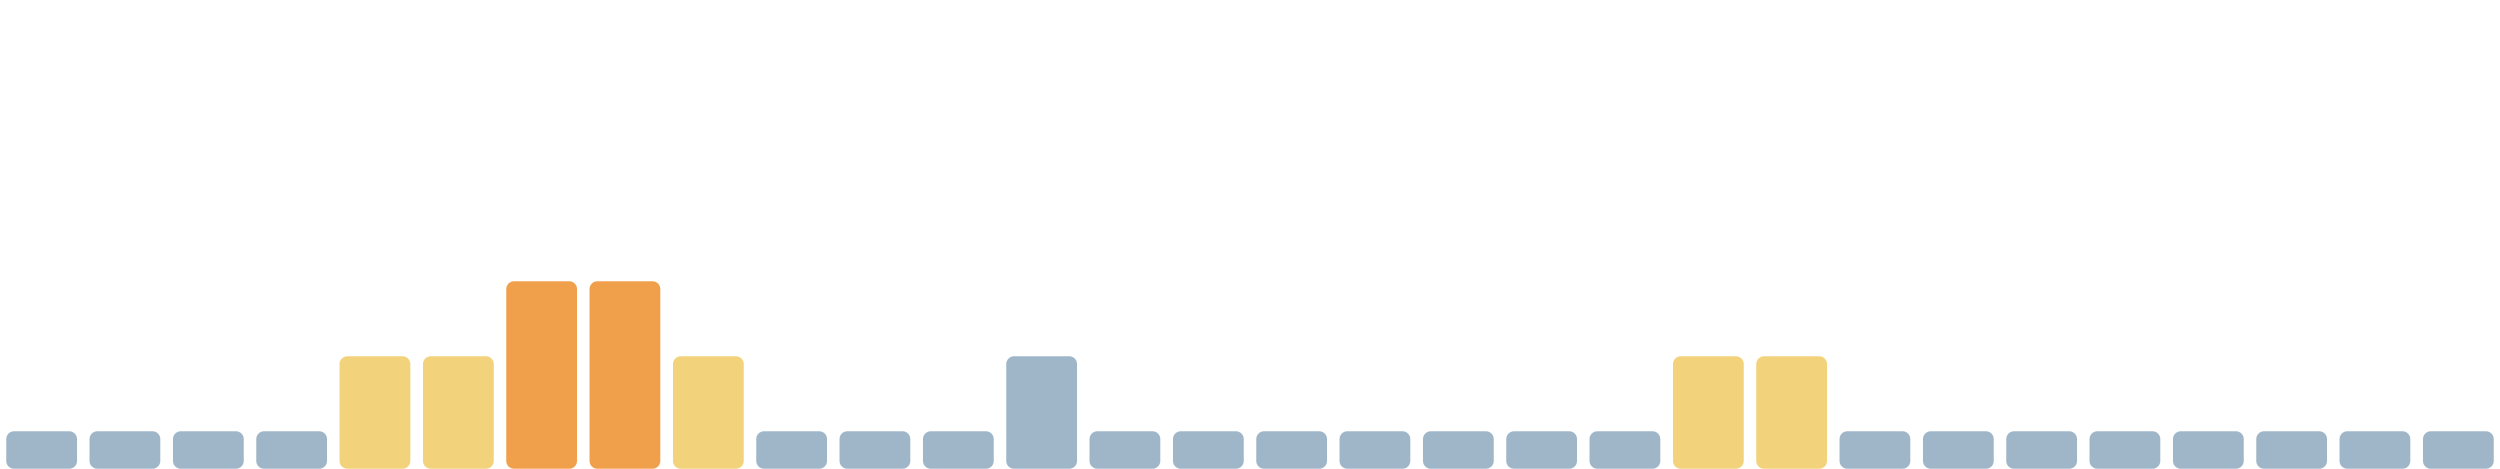
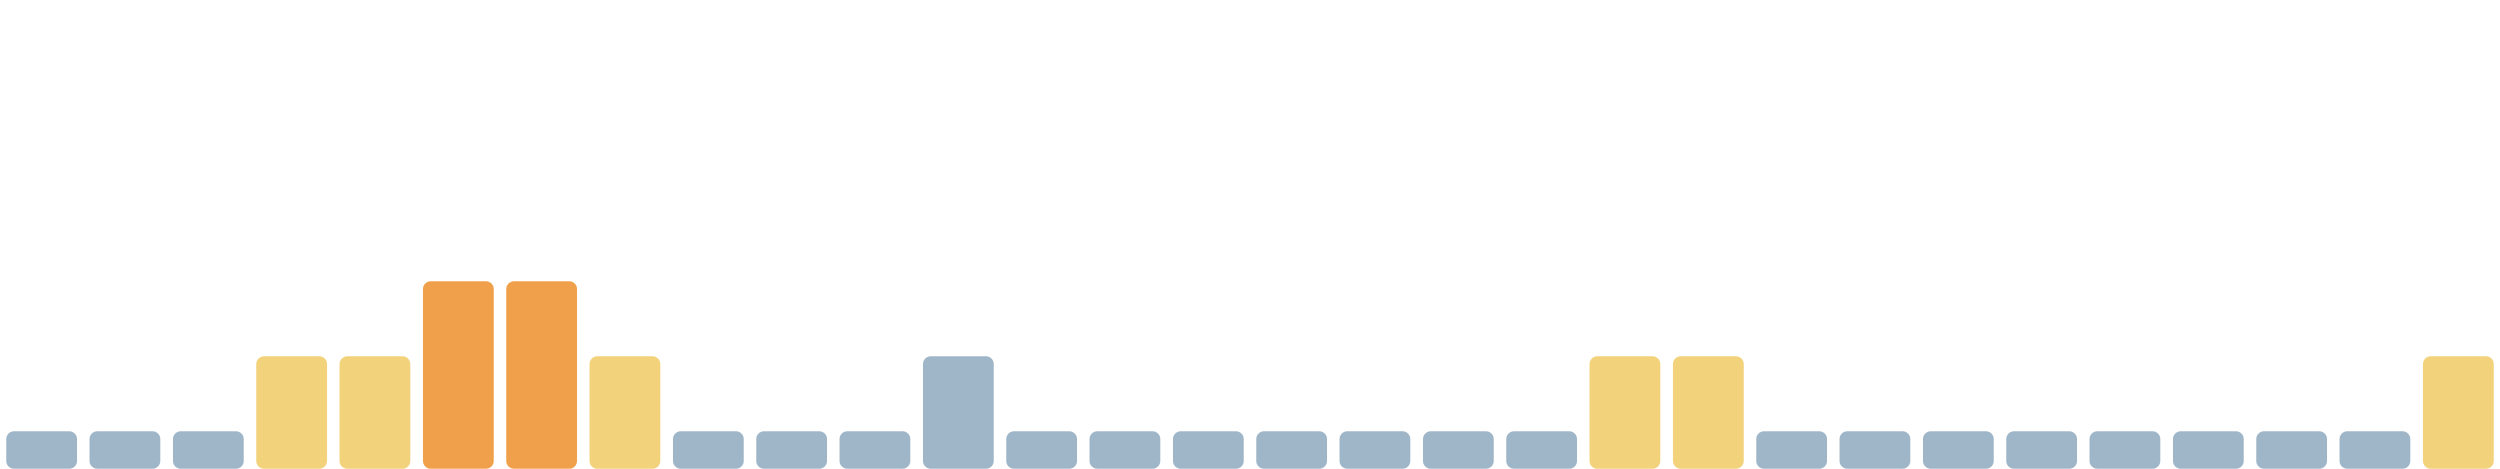
<svg xmlns="http://www.w3.org/2000/svg" viewBox="0 0 1600 300" width="1600" height="300" preserveAspectRatio="none" role="img" aria-label="Índice de huella climática de los últimos 30 días">
  <rect x="4.0" y="276" width="45.3" height="24" rx="5" fill="#9fb6c8" />
  <rect x="57.3" y="276" width="45.3" height="24" rx="5" fill="#9fb6c8" />
  <rect x="110.7" y="276" width="45.3" height="24" rx="5" fill="#9fb6c8" />
-   <rect x="164.0" y="276" width="45.3" height="24" rx="5" fill="#9fb6c8" />
+   <rect x="164.0" y="228" width="45.3" height="72" rx="5" fill="#f2d27a" />
  <rect x="217.3" y="228" width="45.3" height="72" rx="5" fill="#f2d27a" />
-   <rect x="270.7" y="228" width="45.3" height="72" rx="5" fill="#f2d27a" />
+   <rect x="270.7" y="180" width="45.3" height="120" rx="5" fill="#f0a04b" />
  <rect x="324.0" y="180" width="45.3" height="120" rx="5" fill="#f0a04b" />
-   <rect x="377.3" y="180" width="45.3" height="120" rx="5" fill="#f0a04b" />
-   <rect x="430.7" y="228" width="45.3" height="72" rx="5" fill="#f2d27a" />
+   <rect x="377.3" y="228" width="45.3" height="72" rx="5" fill="#f2d27a" />
+   <rect x="430.7" y="276" width="45.3" height="24" rx="5" fill="#9fb6c8" />
  <rect x="484.0" y="276" width="45.3" height="24" rx="5" fill="#9fb6c8" />
  <rect x="537.3" y="276" width="45.3" height="24" rx="5" fill="#9fb6c8" />
-   <rect x="590.7" y="276" width="45.3" height="24" rx="5" fill="#9fb6c8" />
-   <rect x="644.0" y="228" width="45.3" height="72" rx="5" fill="#9fb6c8" />
+   <rect x="590.7" y="228" width="45.3" height="72" rx="5" fill="#9fb6c8" />
+   <rect x="644.0" y="276" width="45.3" height="24" rx="5" fill="#9fb6c8" />
  <rect x="697.3" y="276" width="45.3" height="24" rx="5" fill="#9fb6c8" />
  <rect x="750.7" y="276" width="45.3" height="24" rx="5" fill="#9fb6c8" />
  <rect x="804.0" y="276" width="45.3" height="24" rx="5" fill="#9fb6c8" />
  <rect x="857.3" y="276" width="45.3" height="24" rx="5" fill="#9fb6c8" />
  <rect x="910.7" y="276" width="45.3" height="24" rx="5" fill="#9fb6c8" />
  <rect x="964.0" y="276" width="45.3" height="24" rx="5" fill="#9fb6c8" />
-   <rect x="1017.3" y="276" width="45.3" height="24" rx="5" fill="#9fb6c8" />
+   <rect x="1017.3" y="228" width="45.3" height="72" rx="5" fill="#f2d27a" />
  <rect x="1070.7" y="228" width="45.3" height="72" rx="5" fill="#f2d27a" />
-   <rect x="1124.0" y="228" width="45.3" height="72" rx="5" fill="#f2d27a" />
+   <rect x="1124.0" y="276" width="45.3" height="24" rx="5" fill="#9fb6c8" />
  <rect x="1177.3" y="276" width="45.3" height="24" rx="5" fill="#9fb6c8" />
  <rect x="1230.7" y="276" width="45.3" height="24" rx="5" fill="#9fb6c8" />
  <rect x="1284.0" y="276" width="45.3" height="24" rx="5" fill="#9fb6c8" />
  <rect x="1337.3" y="276" width="45.3" height="24" rx="5" fill="#9fb6c8" />
  <rect x="1390.7" y="276" width="45.3" height="24" rx="5" fill="#9fb6c8" />
  <rect x="1444.0" y="276" width="45.3" height="24" rx="5" fill="#9fb6c8" />
  <rect x="1497.3" y="276" width="45.3" height="24" rx="5" fill="#9fb6c8" />
-   <rect x="1550.7" y="276" width="45.3" height="24" rx="5" fill="#9fb6c8" />
+   <rect x="1550.7" y="228" width="45.3" height="72" rx="5" fill="#f2d27a" />
</svg>
